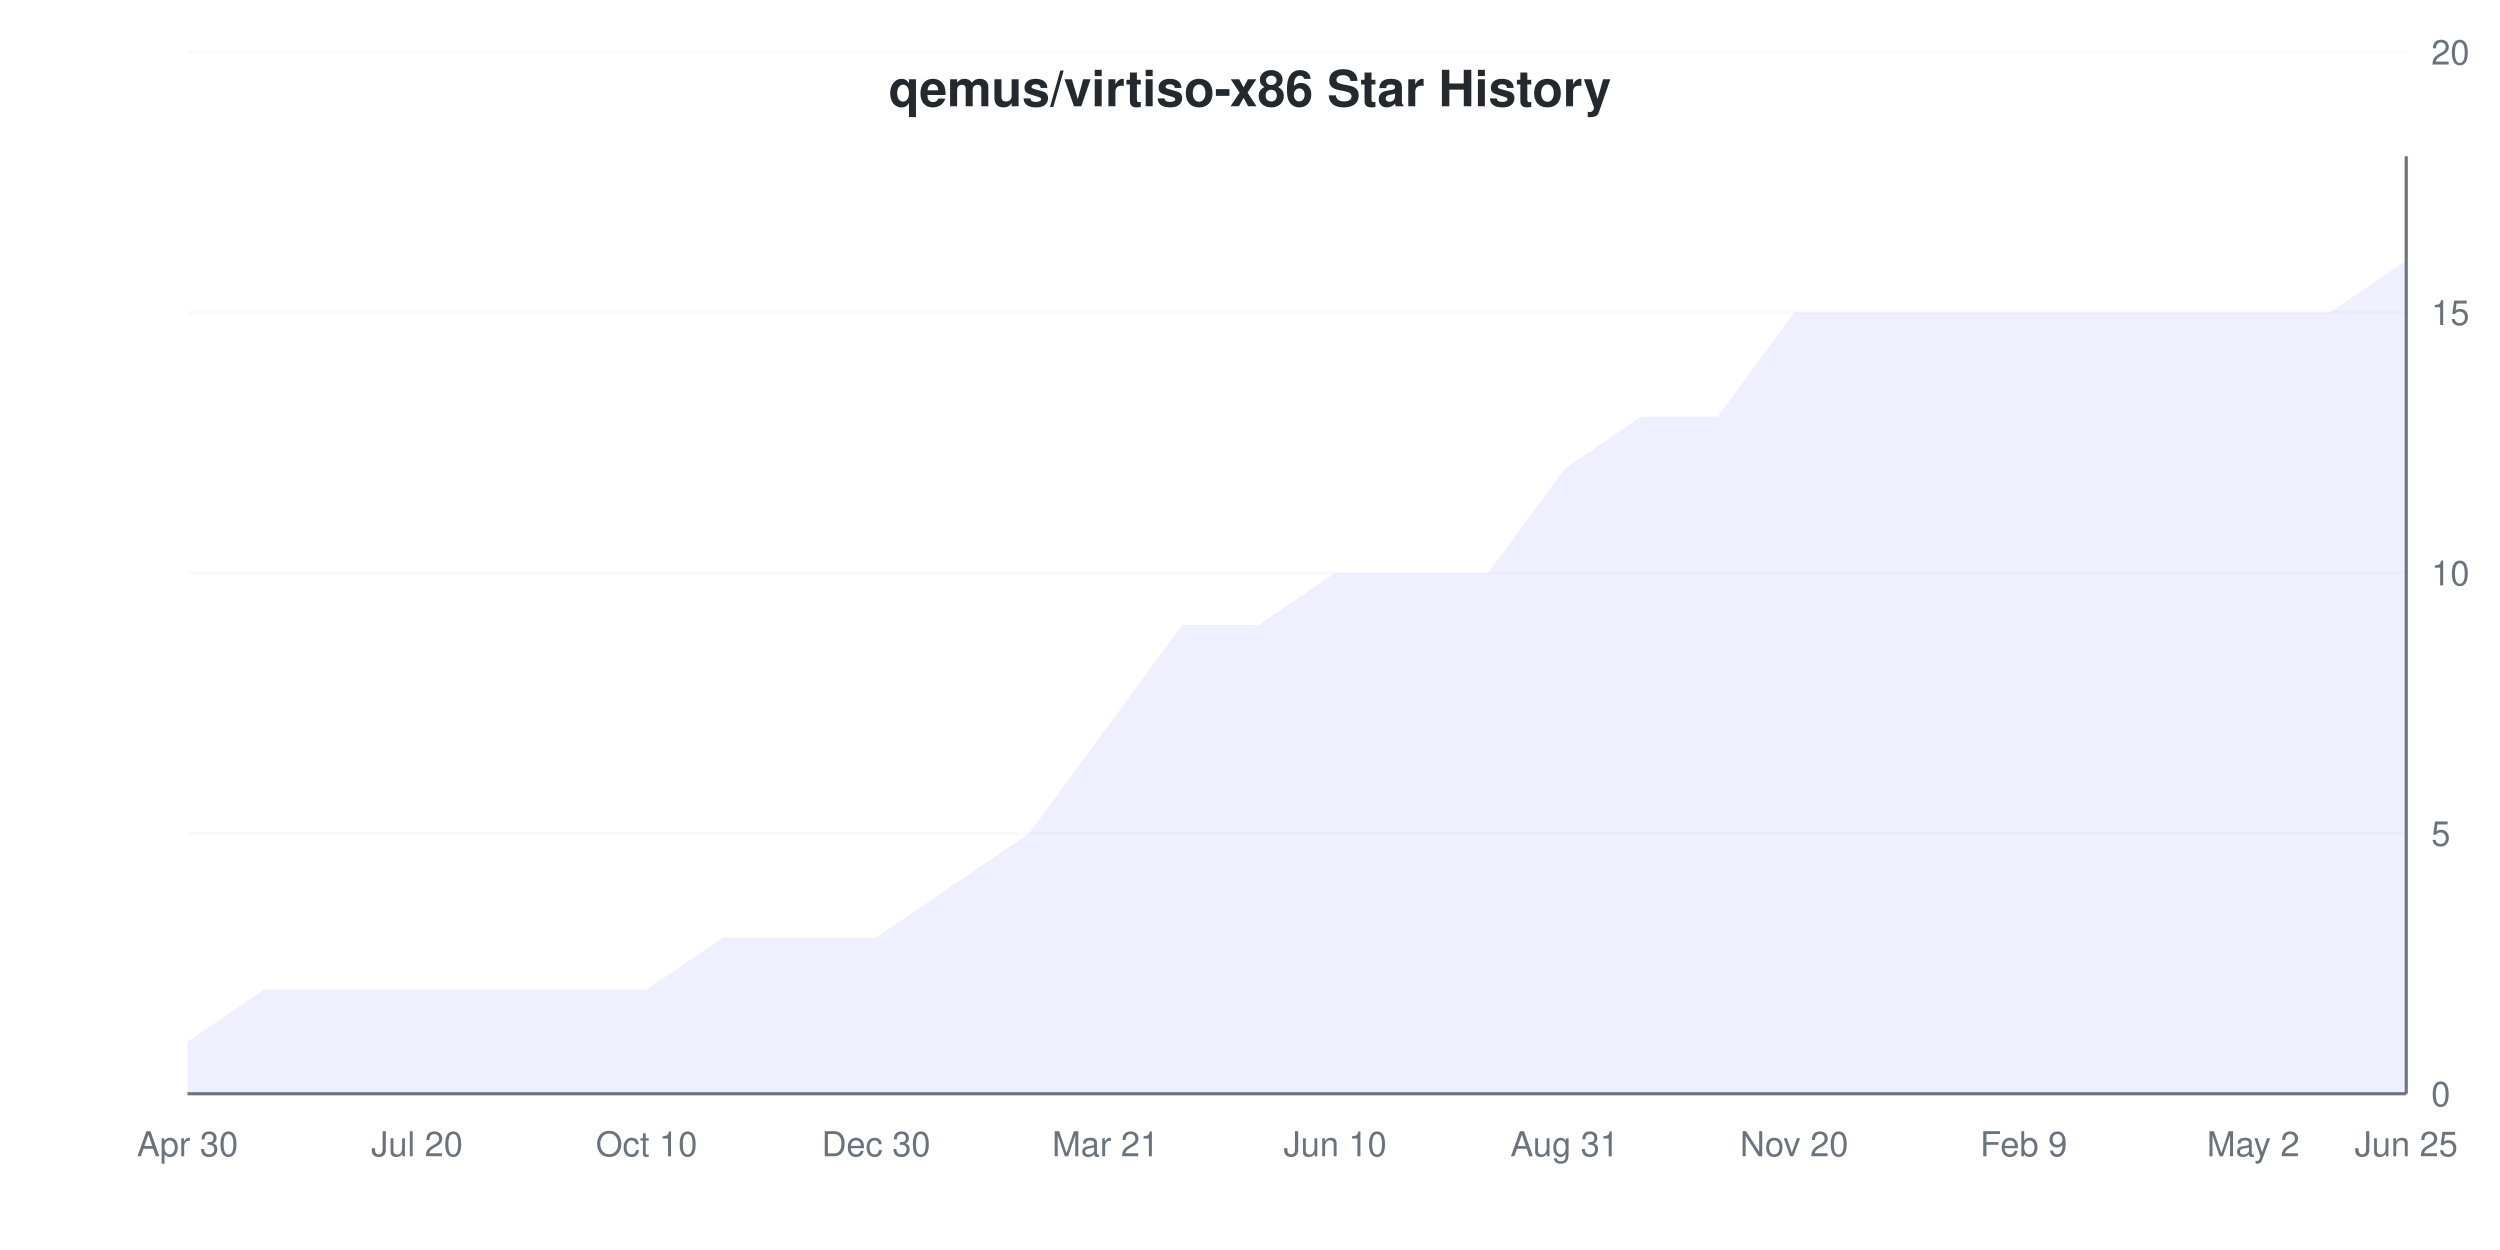
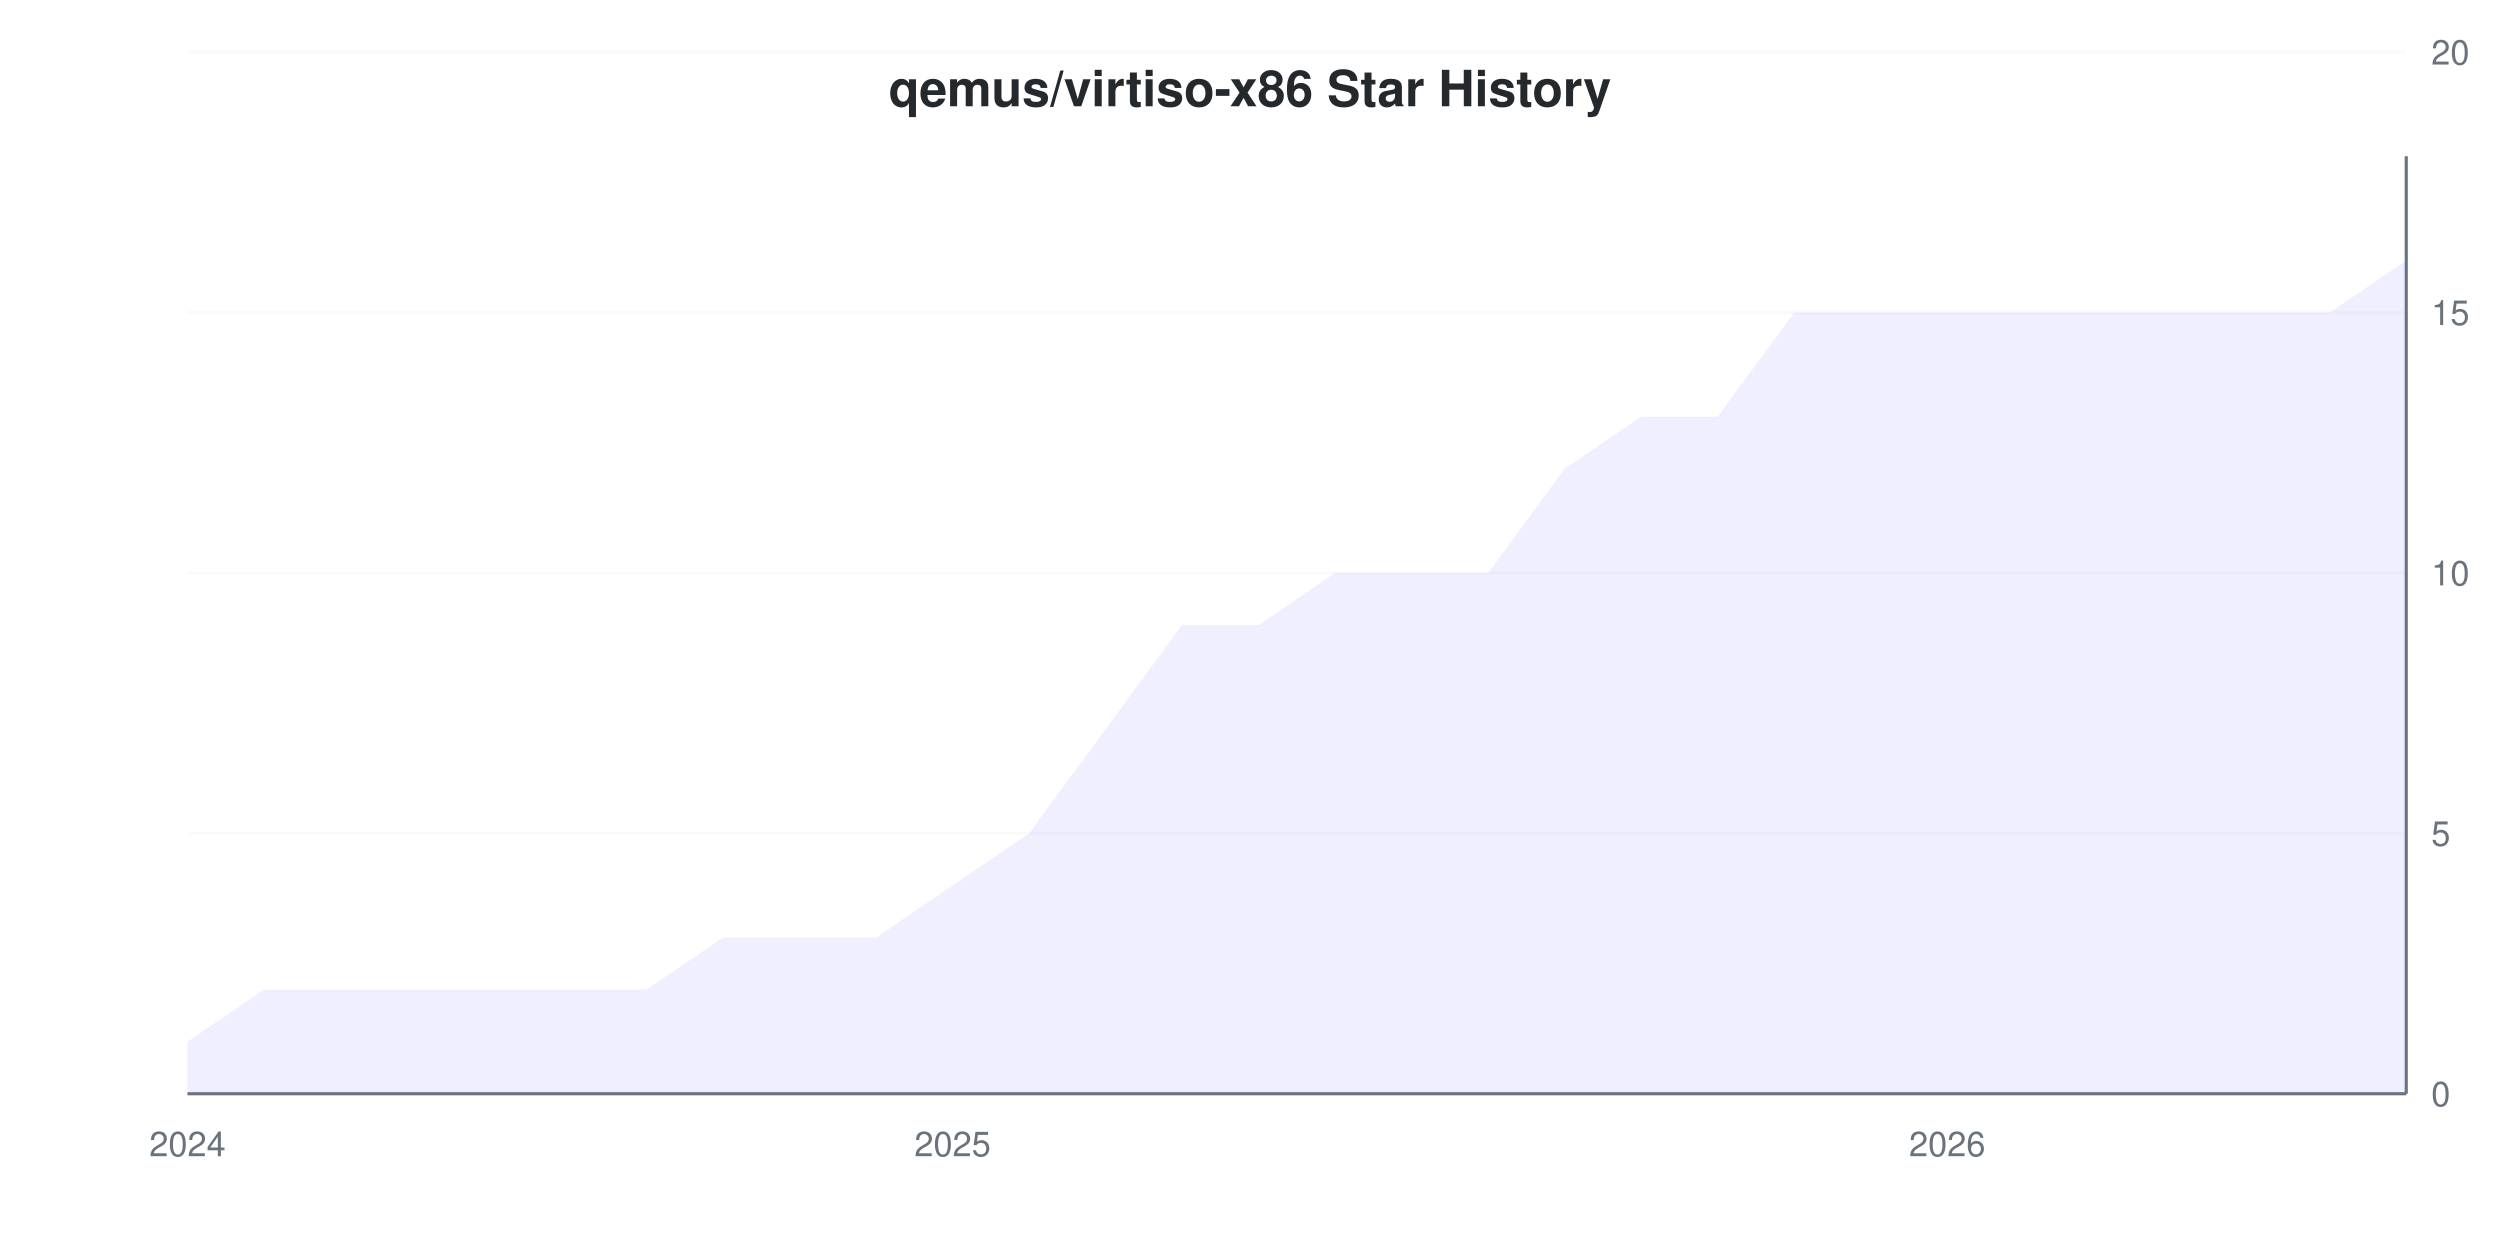
<svg xmlns="http://www.w3.org/2000/svg" viewBox="0 0 800 400" width="800" height="400">
  <style>
    @keyframes drawLine {
      to { stroke-dashoffset: 0; }
    }
    @keyframes fadeInPoint {
      from { opacity: 0; }
      to { opacity: 1; }
    }
    .data-line-0 {
      stroke-dasharray: 1221;
      stroke-dashoffset: 1221;
      animation: drawLine 2s ease-out forwards;
    }
    .data-point {
      opacity: 0;
      animation: fadeInPoint 0.5s ease-out forwards;
    }
    .chart-bg { fill: #fff; }
    .chart-text { fill: #24292e; }
    .chart-muted { fill: #6a737d; }
    .chart-grid { stroke: #eee; }
    .chart-axis { stroke: #6a737d; }
    @media (prefers-color-scheme: dark) {
      .chart-bg { fill: #0d1117; }
      .chart-text { fill: #e6edf3; }
      .chart-muted { fill: #8b949e; }
      .chart-grid { stroke: #21262d; }
      .chart-axis { stroke: #8b949e; }
    }
  </style>
  <rect width="800" height="400" class="chart-bg" />
  <text x="400" y="34" text-anchor="middle" class="chart-text" font-size="16" font-weight="bold" font-family="-apple-system, BlinkMacSystemFont, 'Segoe UI', Helvetica, Arial, sans-serif">qemus/virtiso-x86 Star History</text>
  <g class="grid">
    <line x1="60" y1="350" x2="770" y2="350" class="chart-grid" stroke-opacity="0.3" />
    <text x="778" y="354" text-anchor="start" class="chart-muted" font-size="11" font-family="-apple-system, BlinkMacSystemFont, 'Segoe UI', Helvetica, Arial, sans-serif">0</text>
    <line x1="60" y1="266.667" x2="770" y2="266.667" class="chart-grid" stroke-opacity="0.3" />
    <text x="778" y="270.667" text-anchor="start" class="chart-muted" font-size="11" font-family="-apple-system, BlinkMacSystemFont, 'Segoe UI', Helvetica, Arial, sans-serif">5</text>
    <line x1="60" y1="183.333" x2="770" y2="183.333" class="chart-grid" stroke-opacity="0.3" />
    <text x="778" y="187.333" text-anchor="start" class="chart-muted" font-size="11" font-family="-apple-system, BlinkMacSystemFont, 'Segoe UI', Helvetica, Arial, sans-serif">10</text>
    <line x1="60" y1="100" x2="770" y2="100" class="chart-grid" stroke-opacity="0.3" />
    <text x="778" y="104" text-anchor="start" class="chart-muted" font-size="11" font-family="-apple-system, BlinkMacSystemFont, 'Segoe UI', Helvetica, Arial, sans-serif">15</text>
    <line x1="60" y1="16.667" x2="770" y2="16.667" class="chart-grid" stroke-opacity="0.3" />
    <text x="778" y="20.667" text-anchor="start" class="chart-muted" font-size="11" font-family="-apple-system, BlinkMacSystemFont, 'Segoe UI', Helvetica, Arial, sans-serif">20</text>
  </g>
  <g class="milestones">
    
  </g>
  <g class="x-axis">
-     <text x="60" y="370" text-anchor="middle" class="chart-muted" font-size="11" font-family="-apple-system, BlinkMacSystemFont, 'Segoe UI', Helvetica, Arial, sans-serif">Apr 30</text>
-     <text x="133.448" y="370" text-anchor="middle" class="chart-muted" font-size="11" font-family="-apple-system, BlinkMacSystemFont, 'Segoe UI', Helvetica, Arial, sans-serif">Jul 20</text>
-     <text x="206.897" y="370" text-anchor="middle" class="chart-muted" font-size="11" font-family="-apple-system, BlinkMacSystemFont, 'Segoe UI', Helvetica, Arial, sans-serif">Oct 10</text>
-     <text x="280.345" y="370" text-anchor="middle" class="chart-muted" font-size="11" font-family="-apple-system, BlinkMacSystemFont, 'Segoe UI', Helvetica, Arial, sans-serif">Dec 30</text>
-     <text x="353.793" y="370" text-anchor="middle" class="chart-muted" font-size="11" font-family="-apple-system, BlinkMacSystemFont, 'Segoe UI', Helvetica, Arial, sans-serif">Mar 21</text>
-     <text x="427.241" y="370" text-anchor="middle" class="chart-muted" font-size="11" font-family="-apple-system, BlinkMacSystemFont, 'Segoe UI', Helvetica, Arial, sans-serif">Jun 10</text>
-     <text x="500.69" y="370" text-anchor="middle" class="chart-muted" font-size="11" font-family="-apple-system, BlinkMacSystemFont, 'Segoe UI', Helvetica, Arial, sans-serif">Aug 31</text>
-     <text x="574.138" y="370" text-anchor="middle" class="chart-muted" font-size="11" font-family="-apple-system, BlinkMacSystemFont, 'Segoe UI', Helvetica, Arial, sans-serif">Nov 20</text>
-     <text x="647.586" y="370" text-anchor="middle" class="chart-muted" font-size="11" font-family="-apple-system, BlinkMacSystemFont, 'Segoe UI', Helvetica, Arial, sans-serif">Feb 9</text>
-     <text x="721.034" y="370" text-anchor="middle" class="chart-muted" font-size="11" font-family="-apple-system, BlinkMacSystemFont, 'Segoe UI', Helvetica, Arial, sans-serif">May 2</text>
-     <text x="770" y="370" text-anchor="middle" class="chart-muted" font-size="11" font-family="-apple-system, BlinkMacSystemFont, 'Segoe UI', Helvetica, Arial, sans-serif">Jun 25</text>
+     <text x="60" y="370" text-anchor="middle" class="chart-muted" font-size="11" font-family="-apple-system, BlinkMacSystemFont, 'Segoe UI', Helvetica, Arial, sans-serif">2024</text>
+     <text x="304.828" y="370" text-anchor="middle" class="chart-muted" font-size="11" font-family="-apple-system, BlinkMacSystemFont, 'Segoe UI', Helvetica, Arial, sans-serif">2025</text>
+     <text x="623.103" y="370" text-anchor="middle" class="chart-muted" font-size="11" font-family="-apple-system, BlinkMacSystemFont, 'Segoe UI', Helvetica, Arial, sans-serif">2026</text>
  </g>
  <line x1="770" y1="50" x2="770" y2="350" class="chart-axis" stroke-width="1" />
  <line x1="60" y1="350" x2="770" y2="350" class="chart-axis" stroke-width="1" />
  <path d="M60,333.333 L84.483,316.667 L108.966,316.667 L133.448,316.667 L157.931,316.667 L182.414,316.667 L206.897,316.667 L231.379,300 L255.862,300 L280.345,300 L304.828,283.333 L329.31,266.667 L353.793,233.333 L378.276,200 L402.759,200 L427.241,183.333 L451.724,183.333 L476.207,183.333 L500.69,150 L525.172,133.333 L549.655,133.333 L574.138,100 L598.621,100 L623.103,100 L647.586,100 L672.069,100 L696.552,100 L721.034,100 L745.517,100 L770,83.333 L770,350 L60,350 Z" fill="#6b63ff" fill-opacity="0.1" />
  <path d="M60,333.333 L84.483,316.667 L108.966,316.667 L133.448,316.667 L157.931,316.667 L182.414,316.667 L206.897,316.667 L231.379,300 L255.862,300 L280.345,300 L304.828,283.333 L329.31,266.667 L353.793,233.333 L378.276,200 L402.759,200 L427.241,183.333 L451.724,183.333 L476.207,183.333 L500.69,150 L525.172,133.333 L549.655,133.333 L574.138,100 L598.621,100 L623.103,100 L647.586,100 L672.069,100 L696.552,100 L721.034,100 L745.517,100 L770,83.333" fill="none" stroke="#6b63ff" stroke-width="2" class="data-line-0" />
  <g class="points">
    <circle cx="60" cy="333.333" r="4" fill="#6b63ff" class="data-point" style="animation-delay: 1.50s" />
    <circle cx="84.483" cy="316.667" r="4" fill="#6b63ff" class="data-point" style="animation-delay: 1.55s" />
    <circle cx="108.966" cy="316.667" r="4" fill="#6b63ff" class="data-point" style="animation-delay: 1.60s" />
    <circle cx="133.448" cy="316.667" r="4" fill="#6b63ff" class="data-point" style="animation-delay: 1.65s" />
    <circle cx="157.931" cy="316.667" r="4" fill="#6b63ff" class="data-point" style="animation-delay: 1.70s" />
    <circle cx="182.414" cy="316.667" r="4" fill="#6b63ff" class="data-point" style="animation-delay: 1.75s" />
    <circle cx="206.897" cy="316.667" r="4" fill="#6b63ff" class="data-point" style="animation-delay: 1.80s" />
    <circle cx="231.379" cy="300" r="4" fill="#6b63ff" class="data-point" style="animation-delay: 1.85s" />
    <circle cx="255.862" cy="300" r="4" fill="#6b63ff" class="data-point" style="animation-delay: 1.90s" />
    <circle cx="280.345" cy="300" r="4" fill="#6b63ff" class="data-point" style="animation-delay: 1.95s" />
    <circle cx="304.828" cy="283.333" r="4" fill="#6b63ff" class="data-point" style="animation-delay: 2.00s" />
    <circle cx="329.31" cy="266.667" r="4" fill="#6b63ff" class="data-point" style="animation-delay: 2.05s" />
    <circle cx="353.793" cy="233.333" r="4" fill="#6b63ff" class="data-point" style="animation-delay: 2.10s" />
    <circle cx="378.276" cy="200" r="4" fill="#6b63ff" class="data-point" style="animation-delay: 2.15s" />
    <circle cx="402.759" cy="200" r="4" fill="#6b63ff" class="data-point" style="animation-delay: 2.20s" />
    <circle cx="427.241" cy="183.333" r="4" fill="#6b63ff" class="data-point" style="animation-delay: 2.25s" />
    <circle cx="451.724" cy="183.333" r="4" fill="#6b63ff" class="data-point" style="animation-delay: 2.30s" />
    <circle cx="476.207" cy="183.333" r="4" fill="#6b63ff" class="data-point" style="animation-delay: 2.35s" />
    <circle cx="500.69" cy="150" r="4" fill="#6b63ff" class="data-point" style="animation-delay: 2.40s" />
    <circle cx="525.172" cy="133.333" r="4" fill="#6b63ff" class="data-point" style="animation-delay: 2.45s" />
    <circle cx="549.655" cy="133.333" r="4" fill="#6b63ff" class="data-point" style="animation-delay: 2.50s" />
    <circle cx="574.138" cy="100" r="4" fill="#6b63ff" class="data-point" style="animation-delay: 2.55s" />
    <circle cx="598.621" cy="100" r="4" fill="#6b63ff" class="data-point" style="animation-delay: 2.60s" />
    <circle cx="623.103" cy="100" r="4" fill="#6b63ff" class="data-point" style="animation-delay: 2.65s" />
    <circle cx="647.586" cy="100" r="4" fill="#6b63ff" class="data-point" style="animation-delay: 2.70s" />
    <circle cx="672.069" cy="100" r="4" fill="#6b63ff" class="data-point" style="animation-delay: 2.75s" />
    <circle cx="696.552" cy="100" r="4" fill="#6b63ff" class="data-point" style="animation-delay: 2.80s" />
    <circle cx="721.034" cy="100" r="4" fill="#6b63ff" class="data-point" style="animation-delay: 2.85s" />
    <circle cx="745.517" cy="100" r="4" fill="#6b63ff" class="data-point" style="animation-delay: 2.90s" />
    <circle cx="770" cy="83.333" r="4" fill="#6b63ff" class="data-point" style="animation-delay: 2.95s" />
  </g>
</svg>
